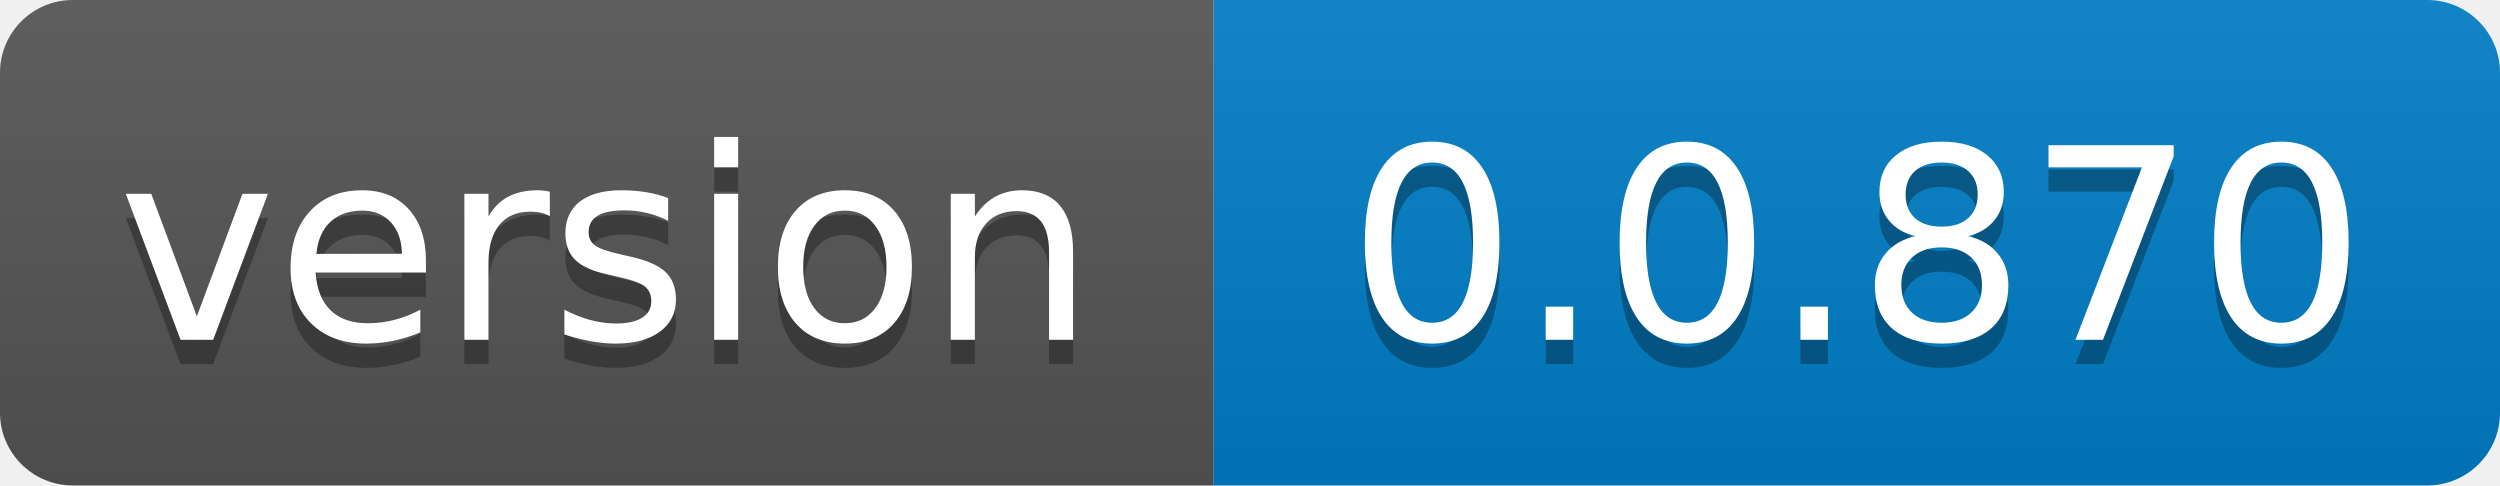
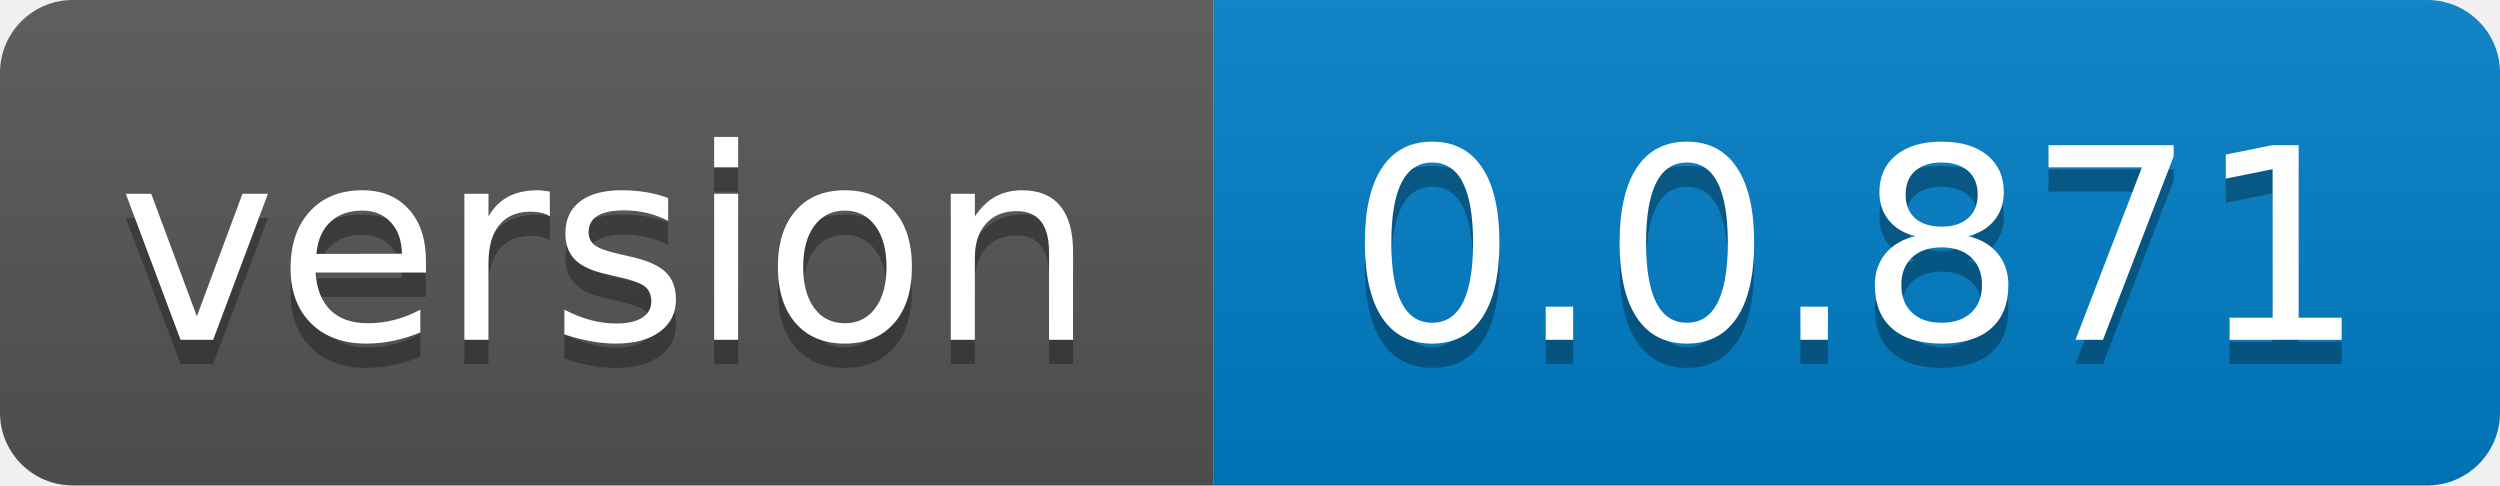
- <svg xmlns="http://www.w3.org/2000/svg" width="103" height="20" role="img" aria-label="version: 0.0.870">
+ <svg xmlns="http://www.w3.org/2000/svg" width="103" height="20" role="img" aria-label="version: 0.0.871">
  <linearGradient id="s" x2="0" y2="100%">
    <stop offset="0" stop-color="#bbb" stop-opacity=".1" />
    <stop offset="1" stop-opacity=".1" />
  </linearGradient>
  <clipPath id="r">
    <rect width="103" height="20" rx="3" fill="#fff" />
  </clipPath>
  <g clip-path="url(#r)">
    <rect width="50" height="20" fill="#555" />
    <rect x="50" width="53" height="20" fill="#007ec6" />
    <rect width="103" height="20" fill="url(#s)" />
  </g>
  <g fill="#fff" text-anchor="middle" font-family="Verdana,Geneva,DejaVu Sans,sans-serif" text-rendering="geometricPrecision" font-size="110">
    <text aria-hidden="true" x="250.0" transform="scale(.1)" textLength="400" y="150" fill="#010101" fill-opacity=".3">version</text>
    <text x="250.0" transform="scale(.1)" textLength="400" y="140" fill="#fff">version</text>
-     <text aria-hidden="true" x="765.0" transform="scale(.1)" textLength="430" y="150" fill="#010101" fill-opacity=".3">0.0.870</text>
-     <text x="765.0" transform="scale(.1)" textLength="430" y="140" fill="#fff">0.0.870</text>
+     <text aria-hidden="true" x="765.0" transform="scale(.1)" textLength="430" y="150" fill="#010101" fill-opacity=".3">0.0.871</text>
+     <text x="765.0" transform="scale(.1)" textLength="430" y="140" fill="#fff">0.0.871</text>
  </g>
</svg>
